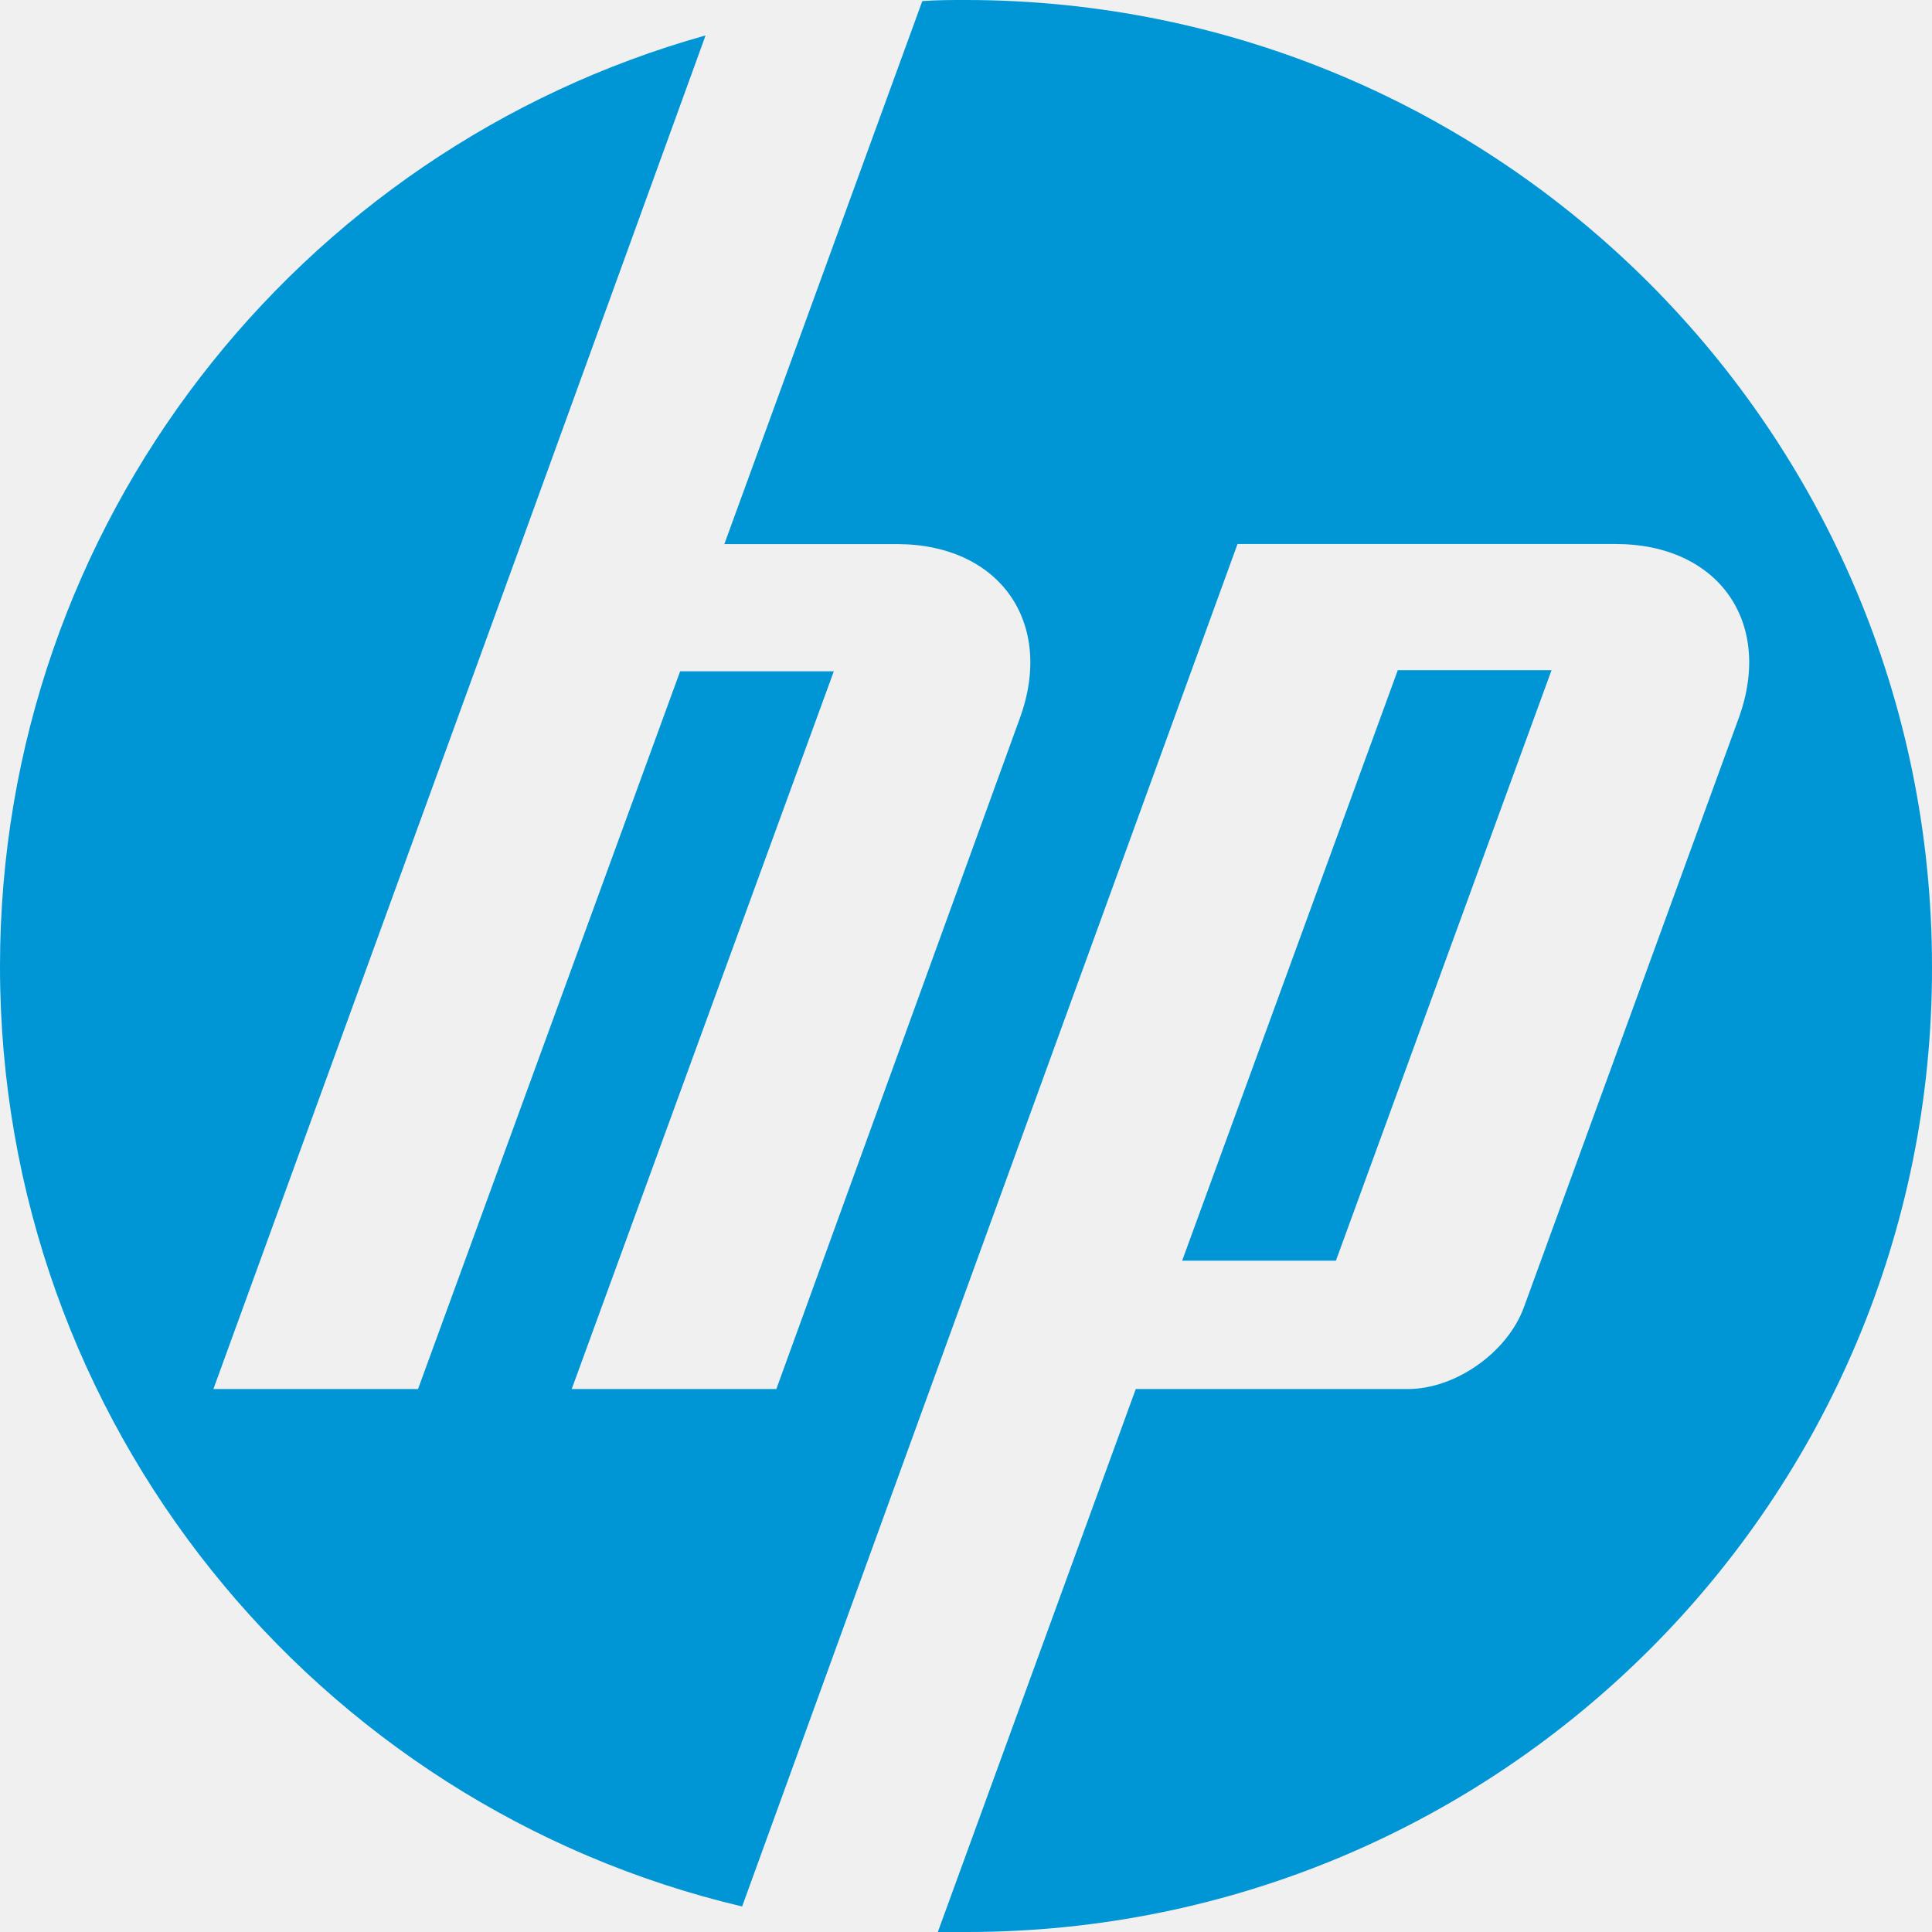
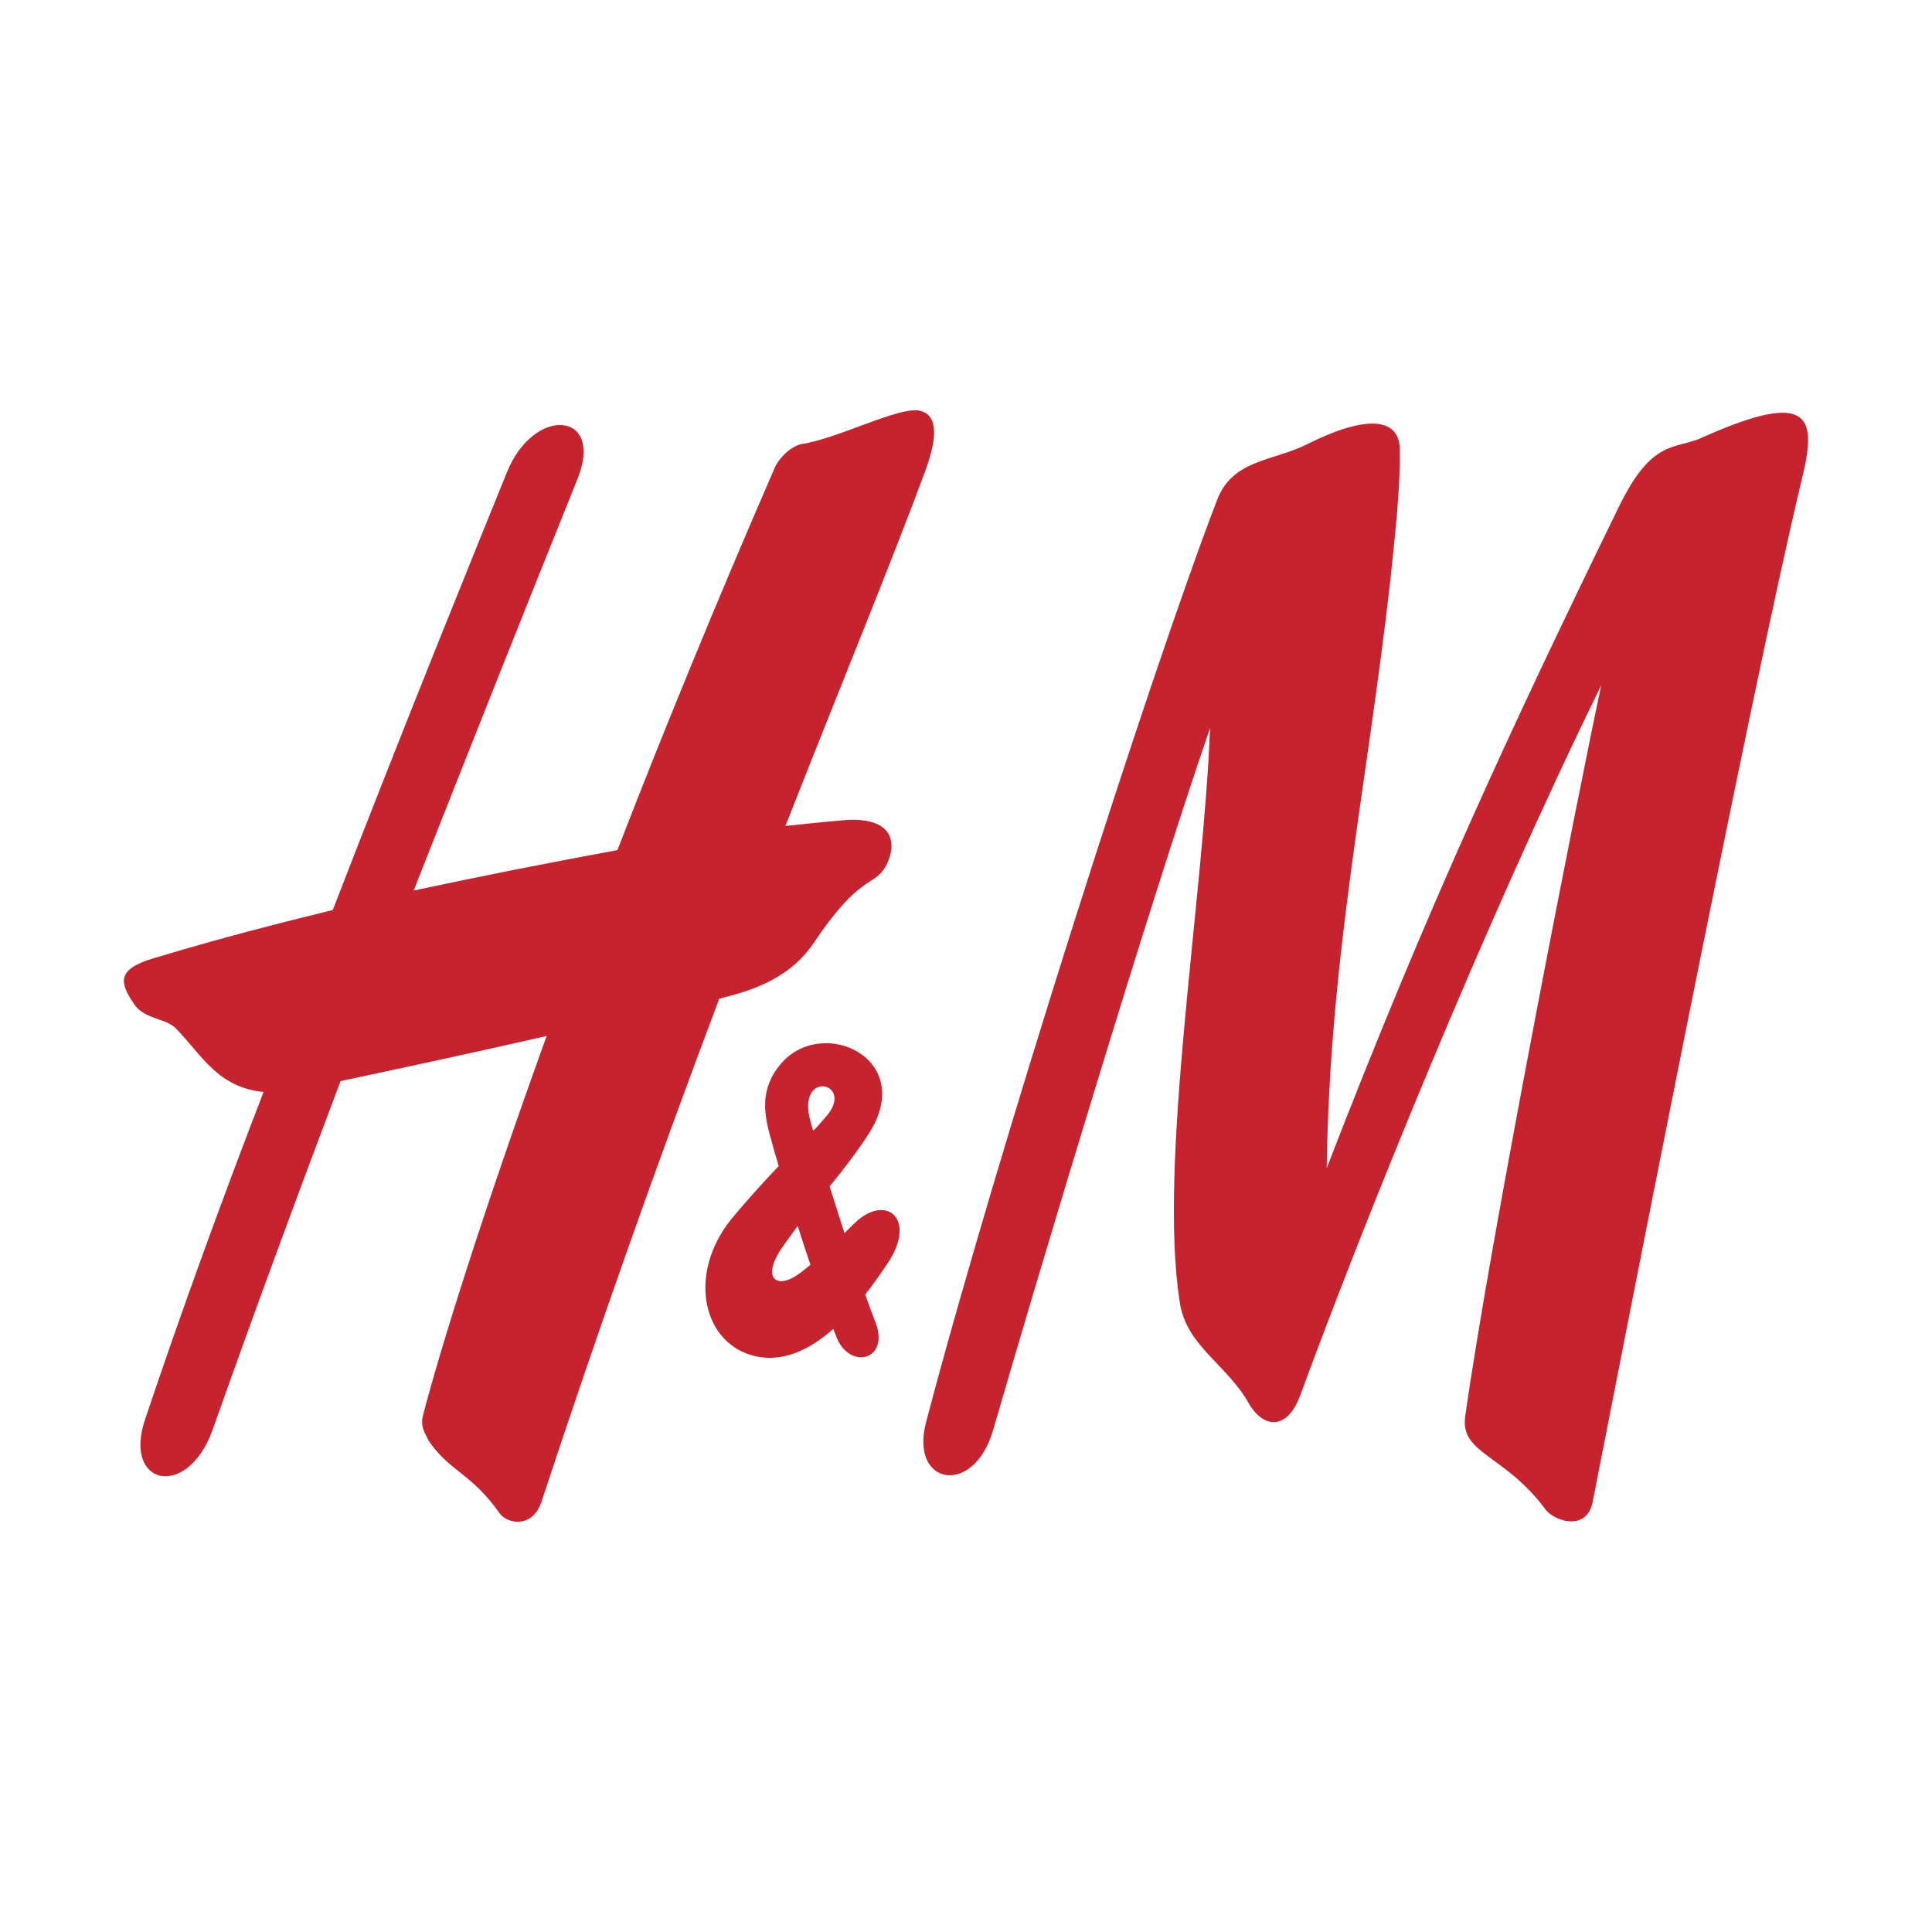
- <svg xmlns="http://www.w3.org/2000/svg" fill="#0096D6" role="img" viewBox="0 0 24 24">
-   <path d="M12.007 24h-.357l2.459-6.745h3.38c.591 0 1.236-.453 1.442-1.017l2.665-7.309c.44-1.195-.247-2.171-1.525-2.171h-4.698l-3.929 10.798-2.225 6.127C3.929 22.434 0 17.681 0 12.007 0 6.498 3.709 1.855 8.765.44L6.471 6.759 2.651 17.255h2.542L8.449 8.339h1.909l-3.256 8.916H9.644l3.022-8.325c.44-1.195-.247-2.171-1.525-2.171h-2.143l2.459-6.745C11.636 0 11.815 0 11.993 0 18.628 0 24 5.372 24 12.007c.014 6.622-5.358 11.993-11.993 11.993zM19.274 8.325h-1.91l-2.679 7.336h1.91l2.679-7.336z" />
+ <svg xmlns="http://www.w3.org/2000/svg" width="2500" height="2500" viewBox="0 0 192.756 192.756">
+   <g fill-rule="evenodd" clip-rule="evenodd">
+     <path fill="#fff" d="M0 0h192.756v192.756H0V0z" />
+     <path d="M130.424 44.314c6.051-3.026 9.156-2.561 9.234.465.076 3.957-.545 9.233-.934 13.035-2.326 20.64-6.051 37.477-6.361 58.737 10.01-25.916 18.312-43.762 29.098-65.875 3.414-7.061 5.664-5.742 8.457-7.061 10.941-4.889 11.328-1.863 9.854 4.189-5.275 21.959-18.777 91.403-20.871 102.035-.621 3.104-4.035 1.862-4.811.621-4.035-5.354-8.381-5.433-7.916-9.079 2.484-17.69 11.33-62.461 13.58-73.014-11.717 23.897-23.822 53.926-30.027 70.84-1.32 3.57-3.725 3.338-5.199.699-2.174-3.803-6.209-5.664-6.828-10.009-2.174-13.89 2.404-40.426 3.025-57.263-6.285 18.311-16.992 54.004-21.648 70.064-1.939 6.674-8.379 5.51-6.672-.853 7.137-27.08 22.424-74.799 29.018-91.947 1.552-4.11 5.663-3.877 9.001-5.584zM91.783 40.978c-2.096-.465-8.148 2.793-11.872 3.337-1.163.311-2.25 1.474-2.637 2.404C71.375 60.297 66.1 73.179 61.6 84.816a711.997 711.997 0 0 0-20.33 4.035c5.509-13.966 11.019-27.854 16.372-41.124 2.638-6.672-4.344-7.293-7.062-.62-3.491 8.613-10.087 24.828-17.38 43.685-5.354 1.319-11.174 2.793-17.07 4.578-4.345 1.163-4.501 2.326-2.639 4.966 1.086 1.396 3.104 1.241 4.113 2.328 2.561 2.637 4.113 5.819 8.689 6.284-4.189 10.863-8.225 21.959-11.793 32.589-2.328 6.75 4.267 8.147 6.75 1.009 4.035-11.406 8.302-22.967 12.726-34.685 3.647-.775 12.415-2.637 20.562-4.5-6.44 17.846-10.63 31.27-12.338 37.865-.309 1.241.311 1.862.543 2.482 2.096 3.104 4.268 3.259 7.061 7.217.699 1.087 3.259 1.629 4.191-1.009a1241.157 1241.157 0 0 1 17.768-50.279c2.406-.621 6.752-1.63 9.389-5.509 4.656-6.984 5.976-5.586 7.217-7.682 1.396-2.715.387-5.121-4.578-4.578 0 0-1.863.156-5.432.544 5.586-14.2 10.554-26.226 13.967-35.46 1.163-3.181 1.32-5.509-.543-5.974z" fill="#c7232f" />
+     <path d="M86.325 129.153c.807-1.024 1.539-2.081 2.199-3.057 2.94-4.35.078-6.907-2.948-4.346-.432.397-.881.83-1.327 1.28a980.885 980.885 0 0 1-1.477-4.66c1.387-1.7 2.737-3.445 3.889-5.233 4.863-7.542-4.654-11.871-8.768-6.982-2.171 2.561-1.628 5.121-1.008 7.371.18.676.46 1.642.807 2.814a104.967 104.967 0 0 0-4.376 4.866c-4.733 5.433-3.417 12.428 1.552 13.967 2.996.929 5.823-.425 8.272-2.585.118.308.231.601.341.879 1.319 3.259 5.432 2.25 3.802-1.707-.262-.665-.59-1.56-.958-2.607zm-6.736-6.837c.402 1.267.835 2.598 1.267 3.872-.541.451-1.09.907-1.643 1.227-1.924 1.113-3.337-.078-.854-3.414.406-.576.822-1.134 1.23-1.685zm1.553-9.501c-.143-.361-.225-.715-.3-.996-1.392-5.2 4.568-3.811 1.553-.388-.428.485-.817.965-1.253 1.384z" fill="#c7232f" />
+   </g>
</svg>
